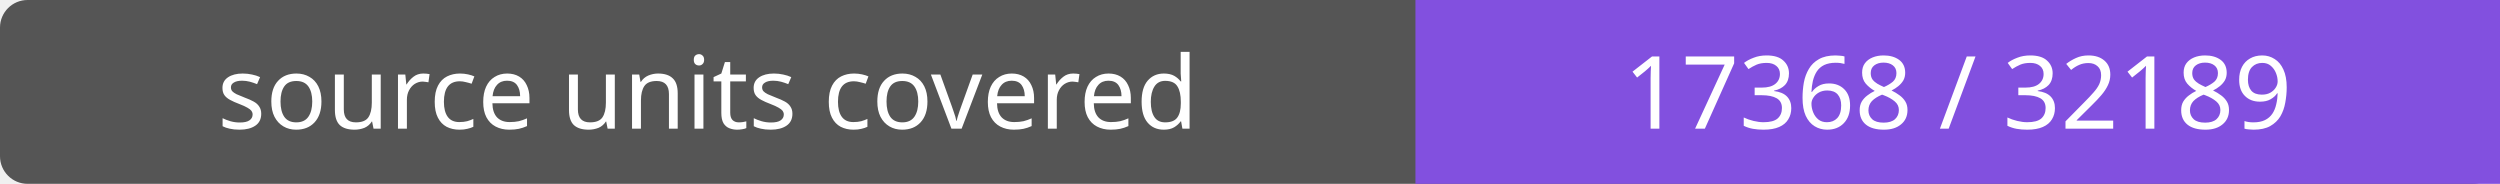
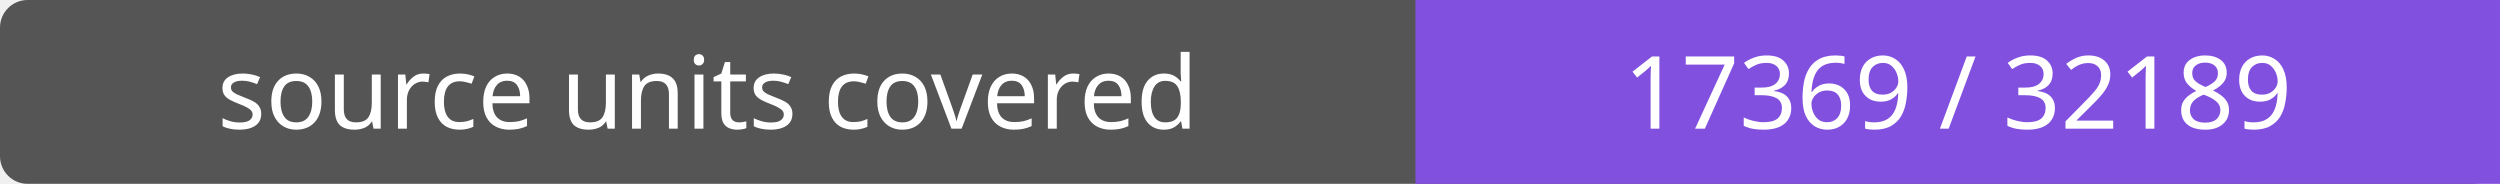
- <svg xmlns="http://www.w3.org/2000/svg" width="272" height="20" role="img" aria-label="source units covered: 17368 / 32189">
+ <svg xmlns="http://www.w3.org/2000/svg" width="272" height="20" role="img" aria-label="source units covered: 17369 / 32189">
  <rect width="272" height="20" rx="3" fill="#555" />
  <path fill="#8250df" d="M154 0h118v20H154z" />
  <g fill="#fff" text-anchor="middle" font-family="Verdana,sans-serif" font-size="11">
    <text x="77.0" y="14">source units covered</text>
-     <text x="213.0" y="14">17368 / 32189</text>
+     <text x="213.0" y="14">17369 / 32189</text>
  </g>
</svg>
